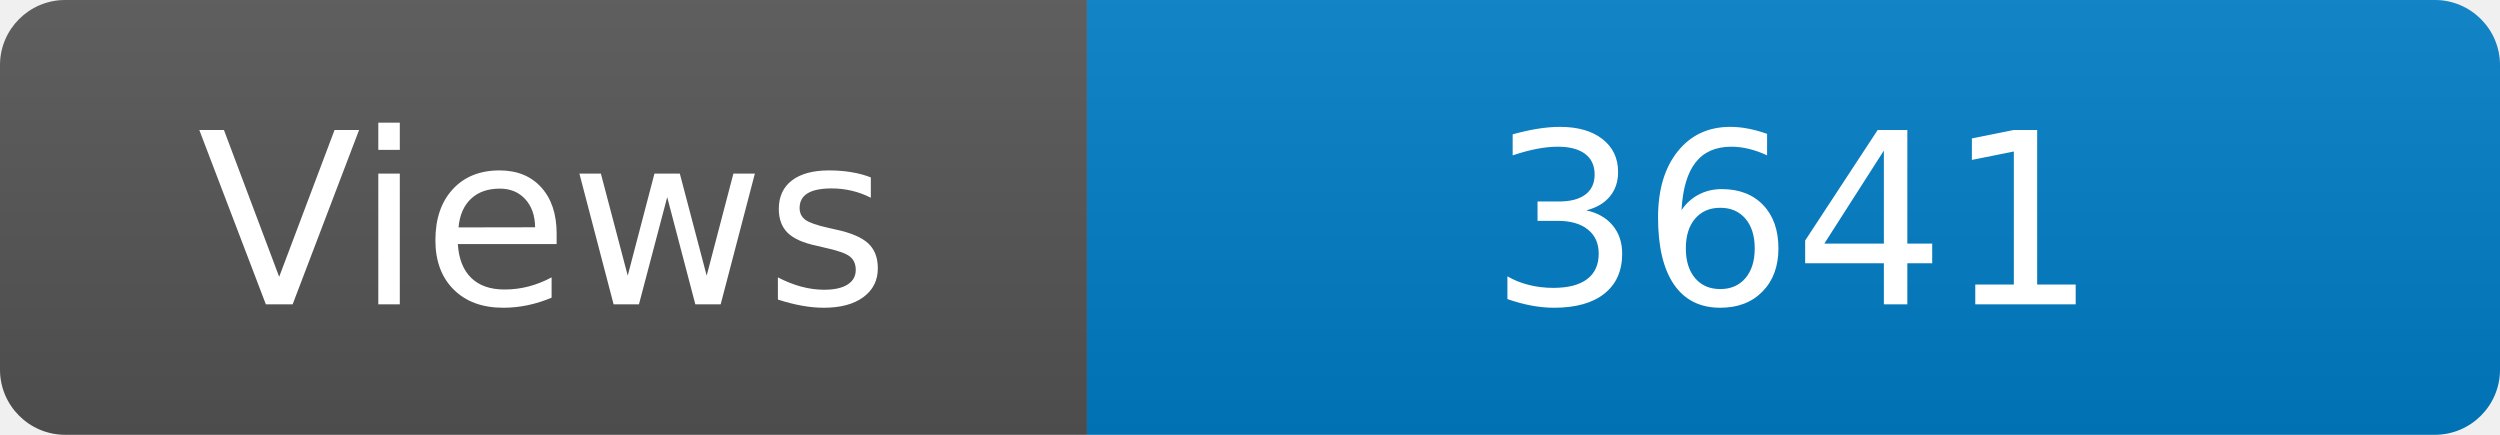
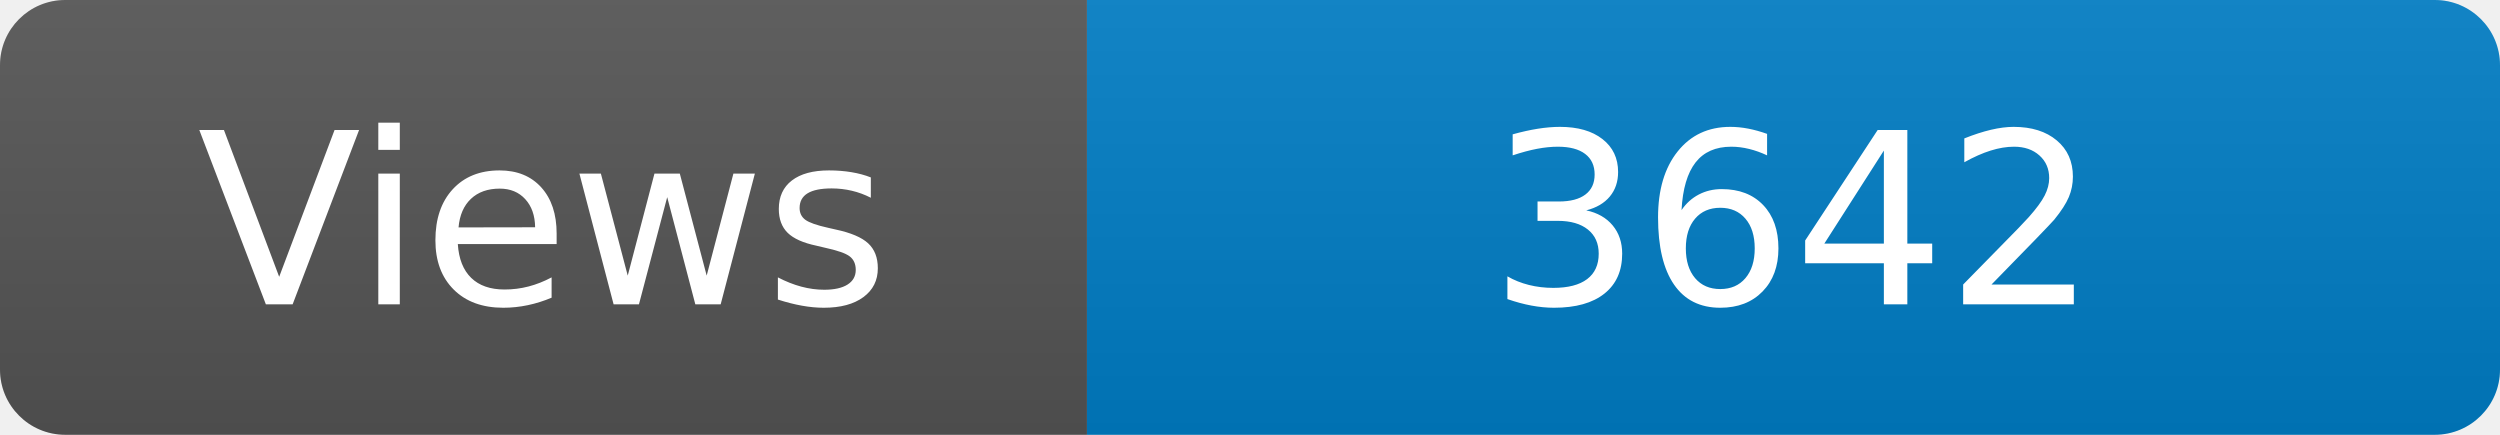
<svg xmlns="http://www.w3.org/2000/svg" width="115" height="20" role="img" aria-label="Maintained?: yes">
  <linearGradient id="s" x2="0" y2="100%">
    <stop offset="0" stop-color="#bbb" stop-opacity=".1" />
    <stop offset="1" stop-opacity=".1" />
  </linearGradient>
  <clipPath id="r">
    <rect width="115" height="20" rx="3" fill="#fff" />
  </clipPath>
  <g clip-path="url(#r)">
    <rect width="50" height="20" fill="#555" />
    <rect x="50" width="160" height="20" fill="#007ec6" />
    <rect width="115" height="20" fill="url(#s)" />
  </g>
  <g fill="#fff" text-anchor="middle" font-family="Verdana,Geneva,DejaVu Sans,sans-serif" font-size="110">
    <text x="250" y="140" transform="scale(.1)" fill="#fff">Views</text>
-     <text x="825" y="140" transform="scale(.1)" fill="#fff">3641</text>
+     <text x="825" y="140" transform="scale(.1)" fill="#fff">3642</text>
  </g>
</svg>
